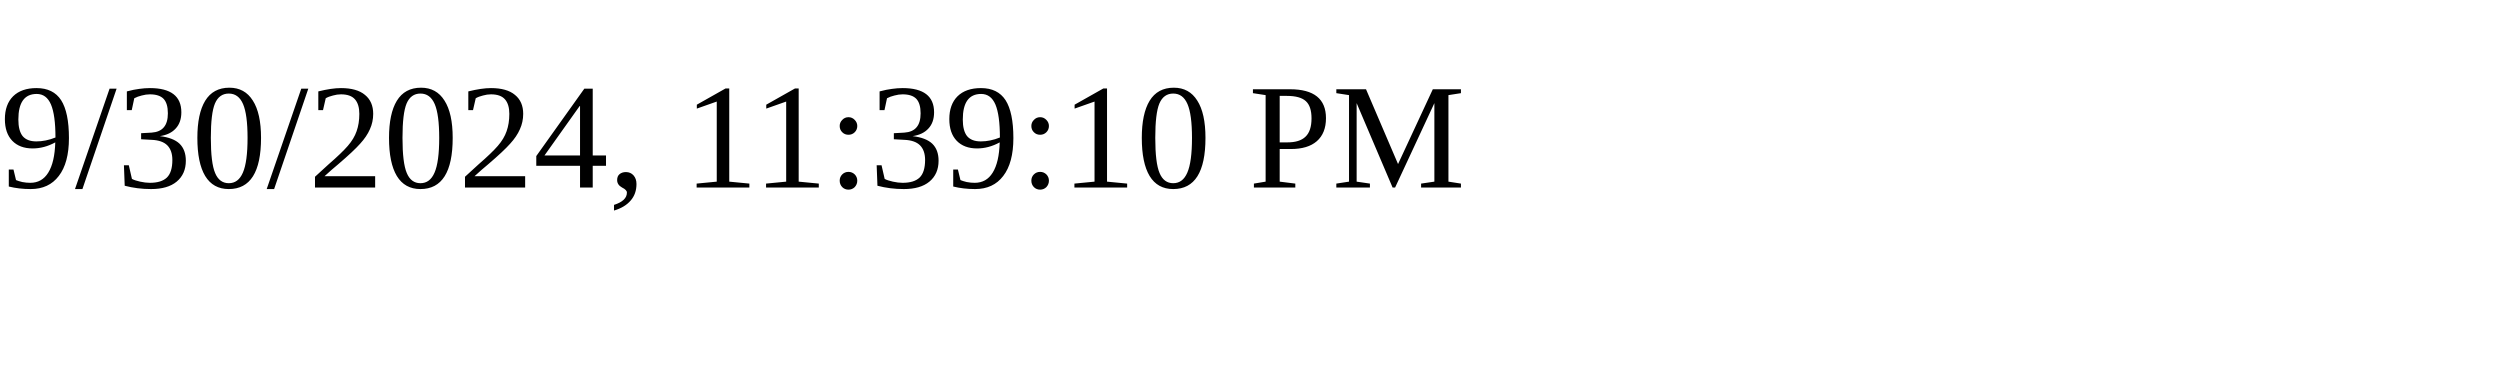
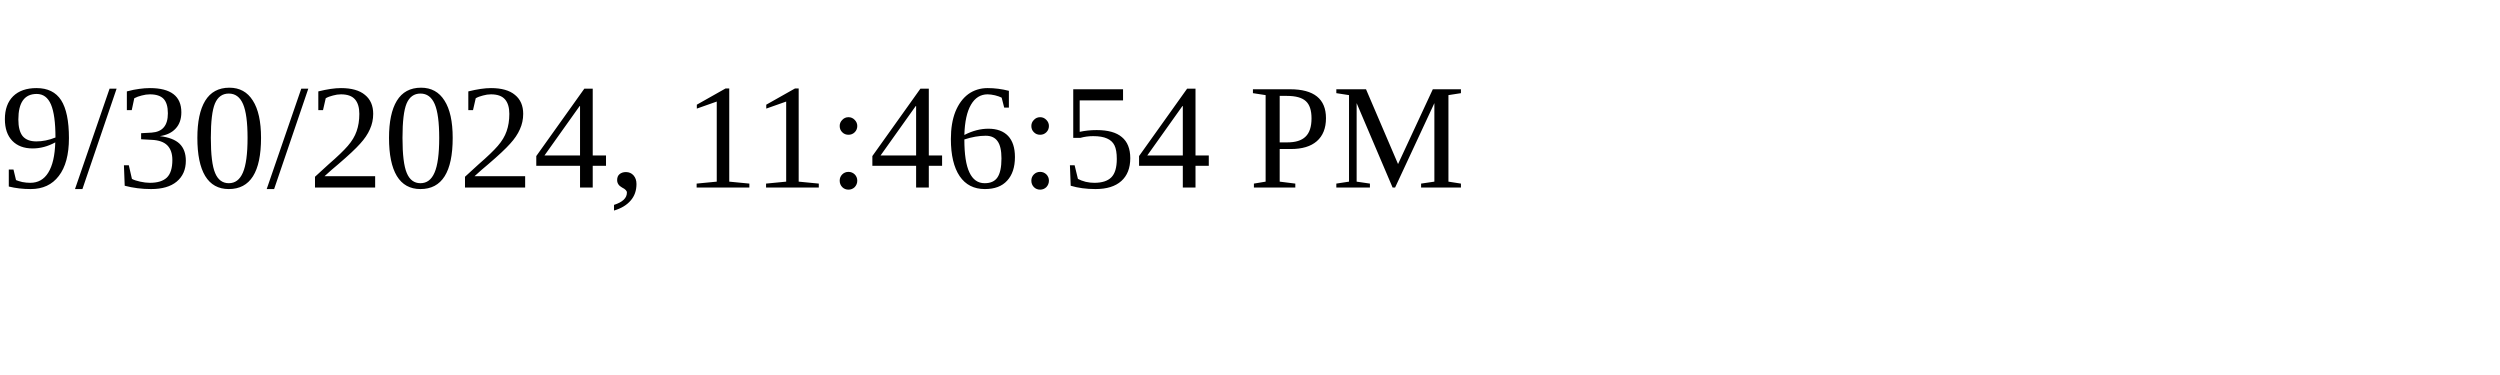
<svg xmlns="http://www.w3.org/2000/svg" height="30" width="200">
-   <text x="0" y="15">9/30/2024, 11:39:10 PM</text>
+   <text x="0" y="15">9/30/2024, 11:46:54 PM</text>
</svg>
